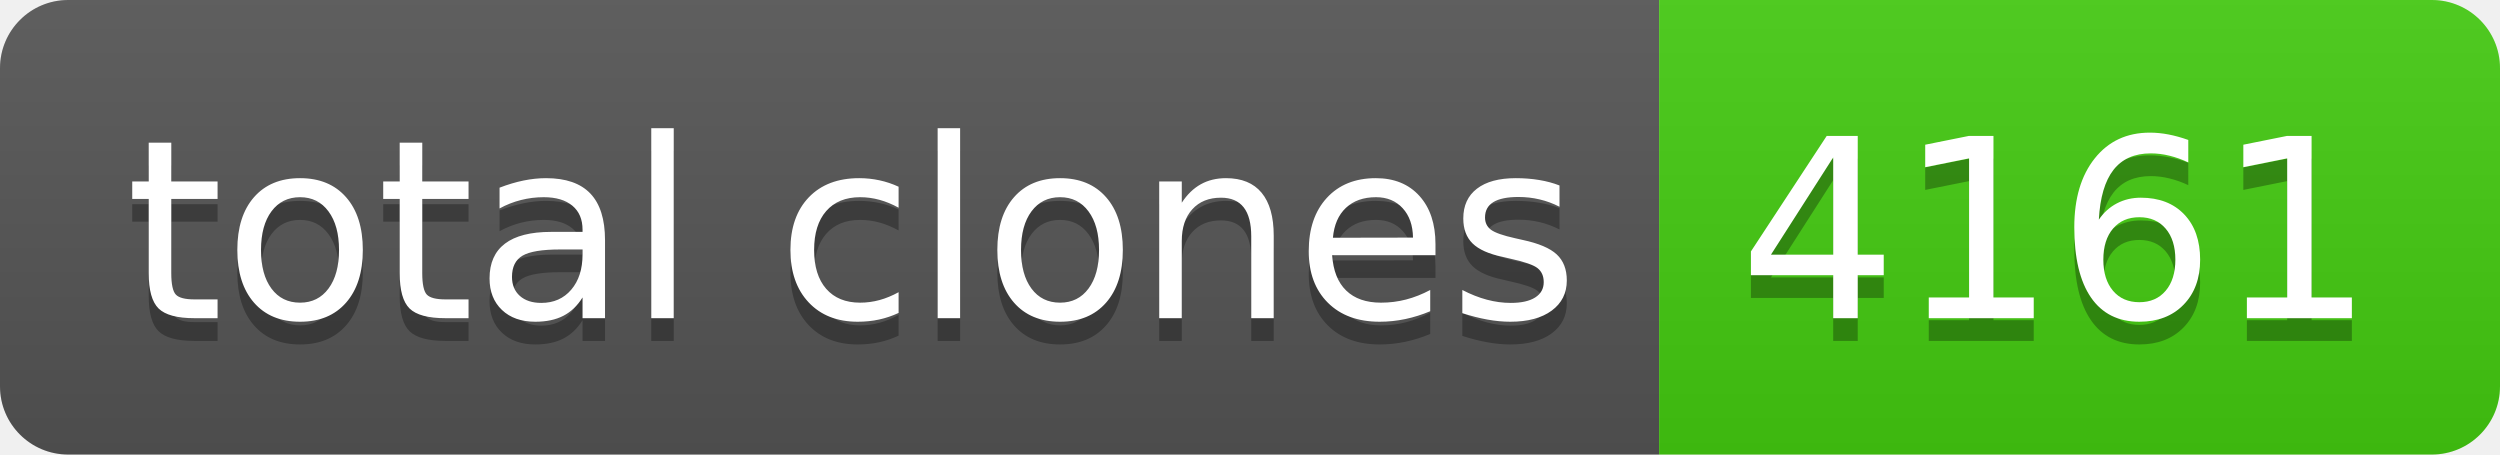
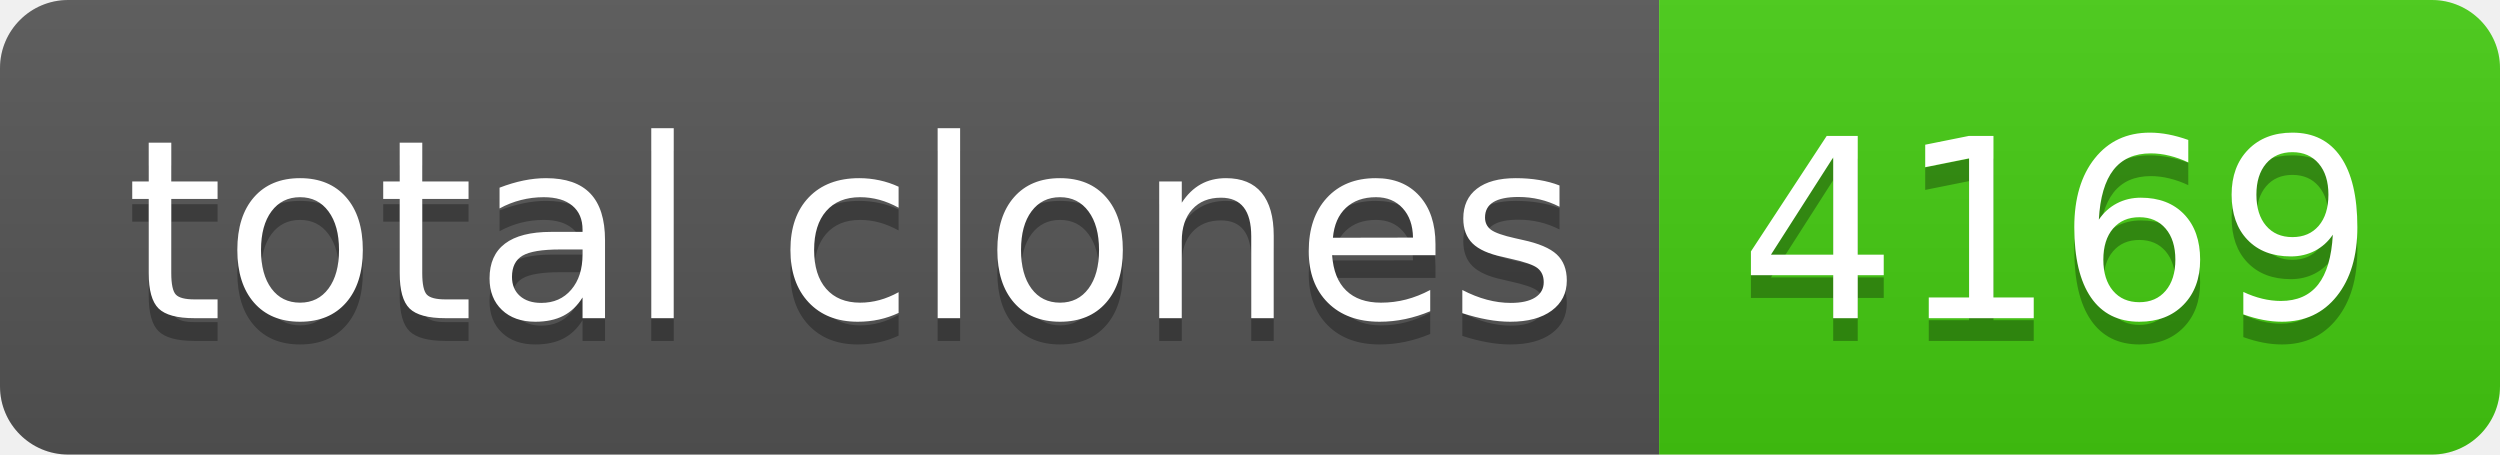
- <svg xmlns="http://www.w3.org/2000/svg" width="110" height="20" role="img" aria-label="total clones: 4161">
+ <svg xmlns="http://www.w3.org/2000/svg" width="110" height="20" role="img" aria-label="total clones: 4169">
  <linearGradient id="s" x2="0" y2="100%">
    <stop offset="0" stop-color="#bbb" stop-opacity=".1" />
    <stop offset="1" stop-opacity=".1" />
  </linearGradient>
  <clipPath id="r">
    <rect width="110" height="20" rx="3" fill="#fff" />
  </clipPath>
  <g clip-path="url(#r)">
    <rect width="73" height="20" fill="#555" />
    <rect x="73" width="37" height="20" fill="#4c1" />
    <rect width="110" height="20" fill="url(#s)" />
  </g>
  <g fill="#fff" text-anchor="middle" font-family="Verdana,Geneva,DejaVu Sans,sans-serif" text-rendering="geometricPrecision" font-size="110">
    <text aria-hidden="true" x="375" y="150" fill="#010101" fill-opacity=".3" transform="scale(.1)" textLength="630">total clones</text>
    <text x="375" y="140" transform="scale(.1)" fill="#fff" textLength="630">total clones</text>
-     <text aria-hidden="true" x="905" y="150" fill="#010101" fill-opacity=".3" transform="scale(.1)" textLength="270">4161</text>
-     <text x="905" y="140" transform="scale(.1)" fill="#fff" textLength="270">4161</text>
+     <text aria-hidden="true" x="905" y="150" fill="#010101" fill-opacity=".3" transform="scale(.1)" textLength="270">4169</text>
+     <text x="905" y="140" transform="scale(.1)" fill="#fff" textLength="270">4169</text>
  </g>
</svg>
